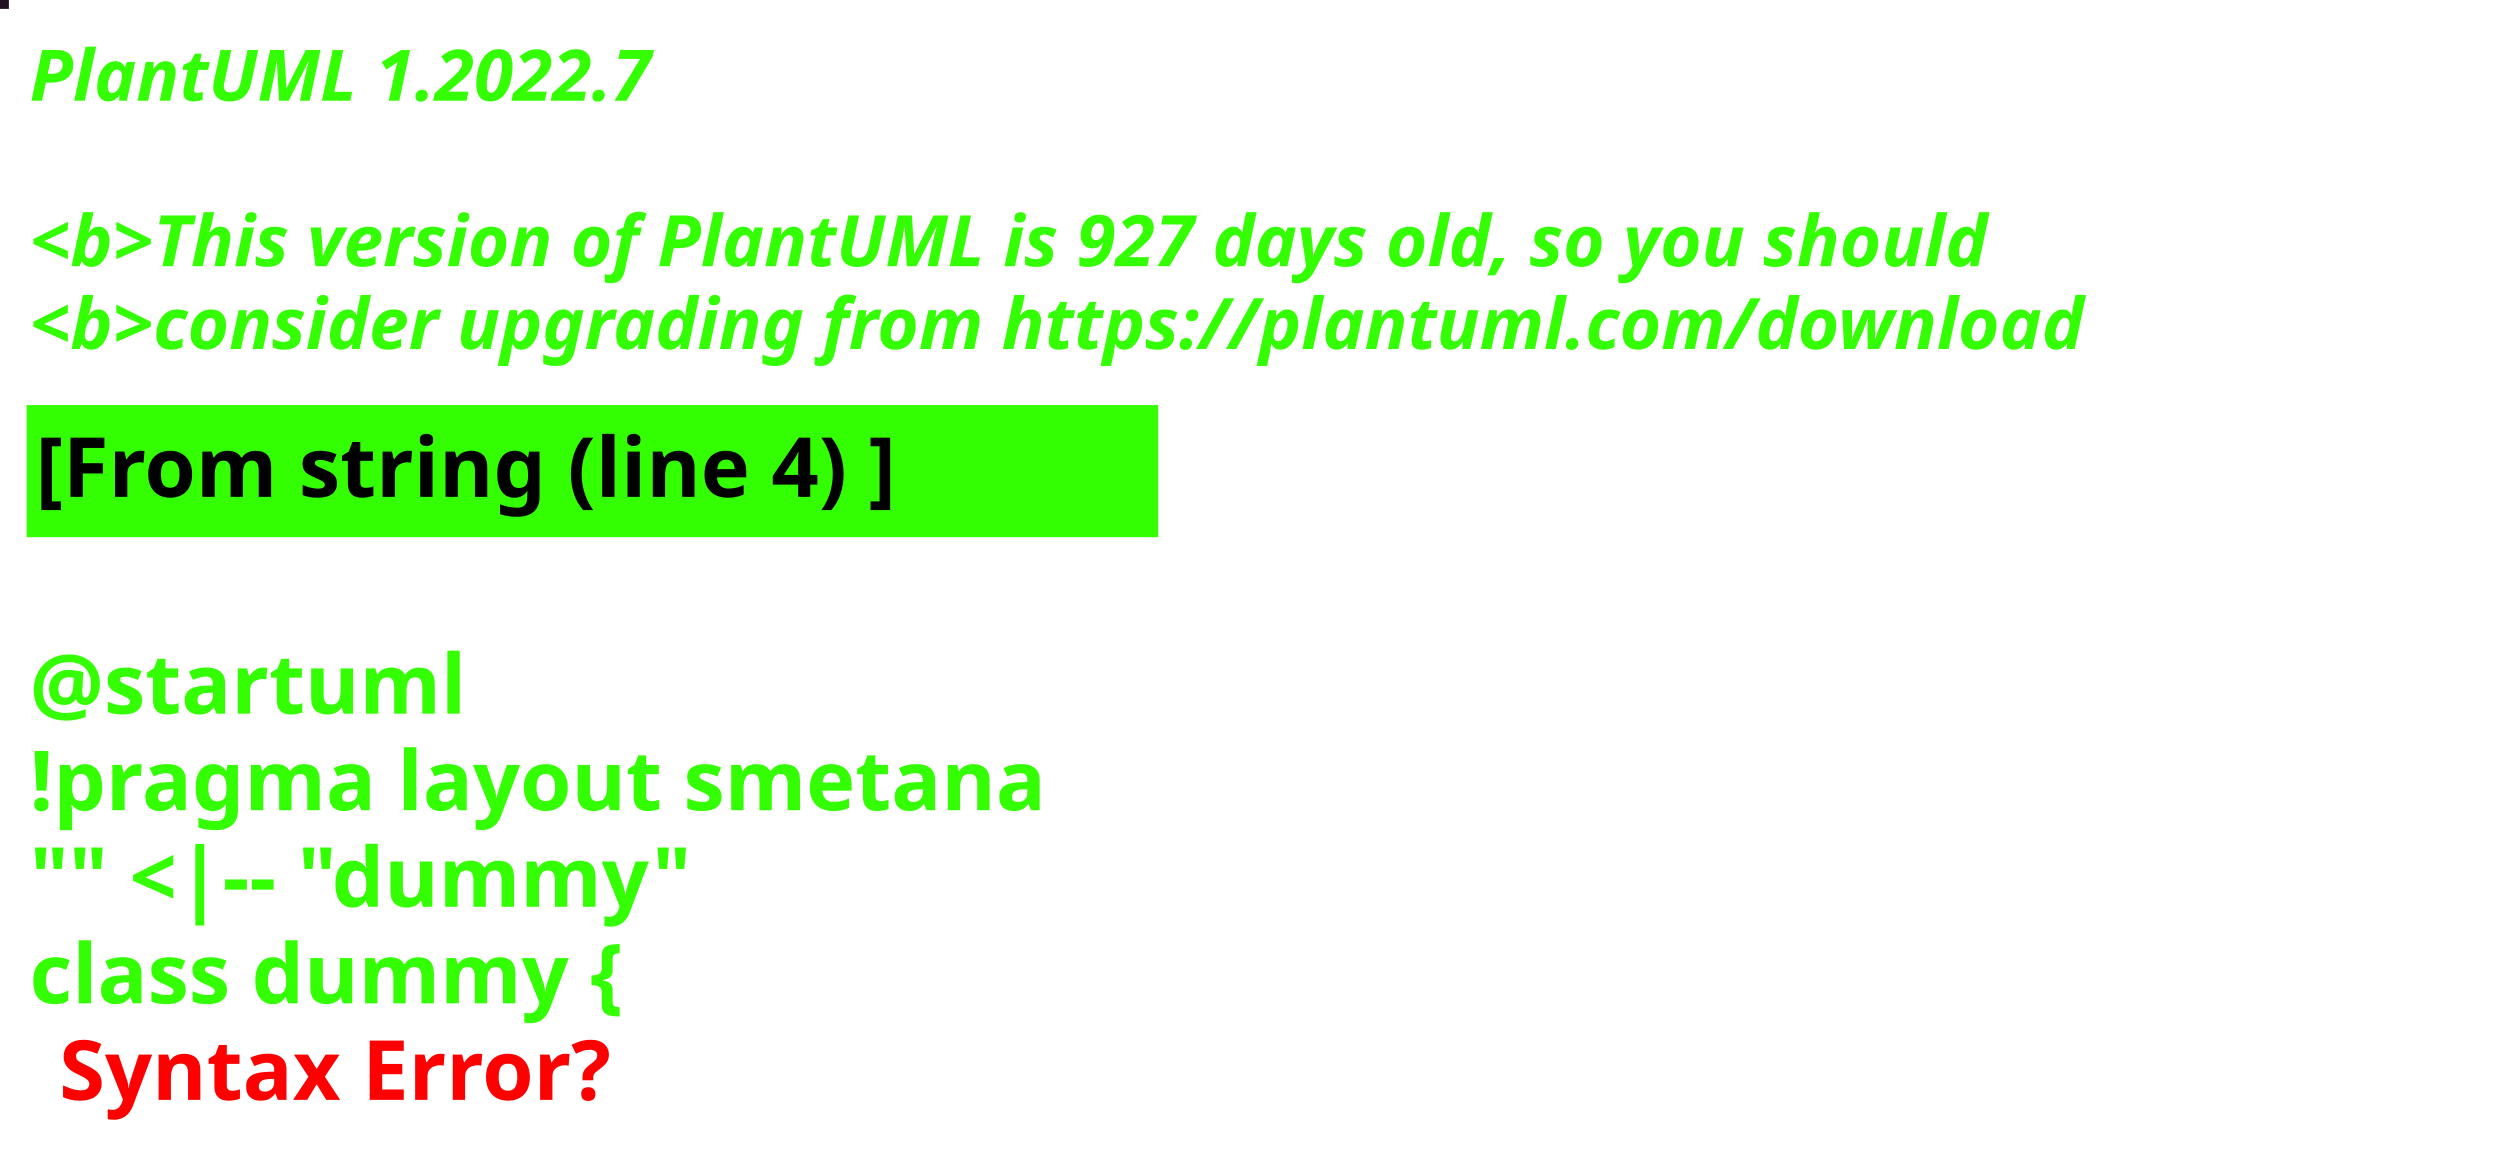
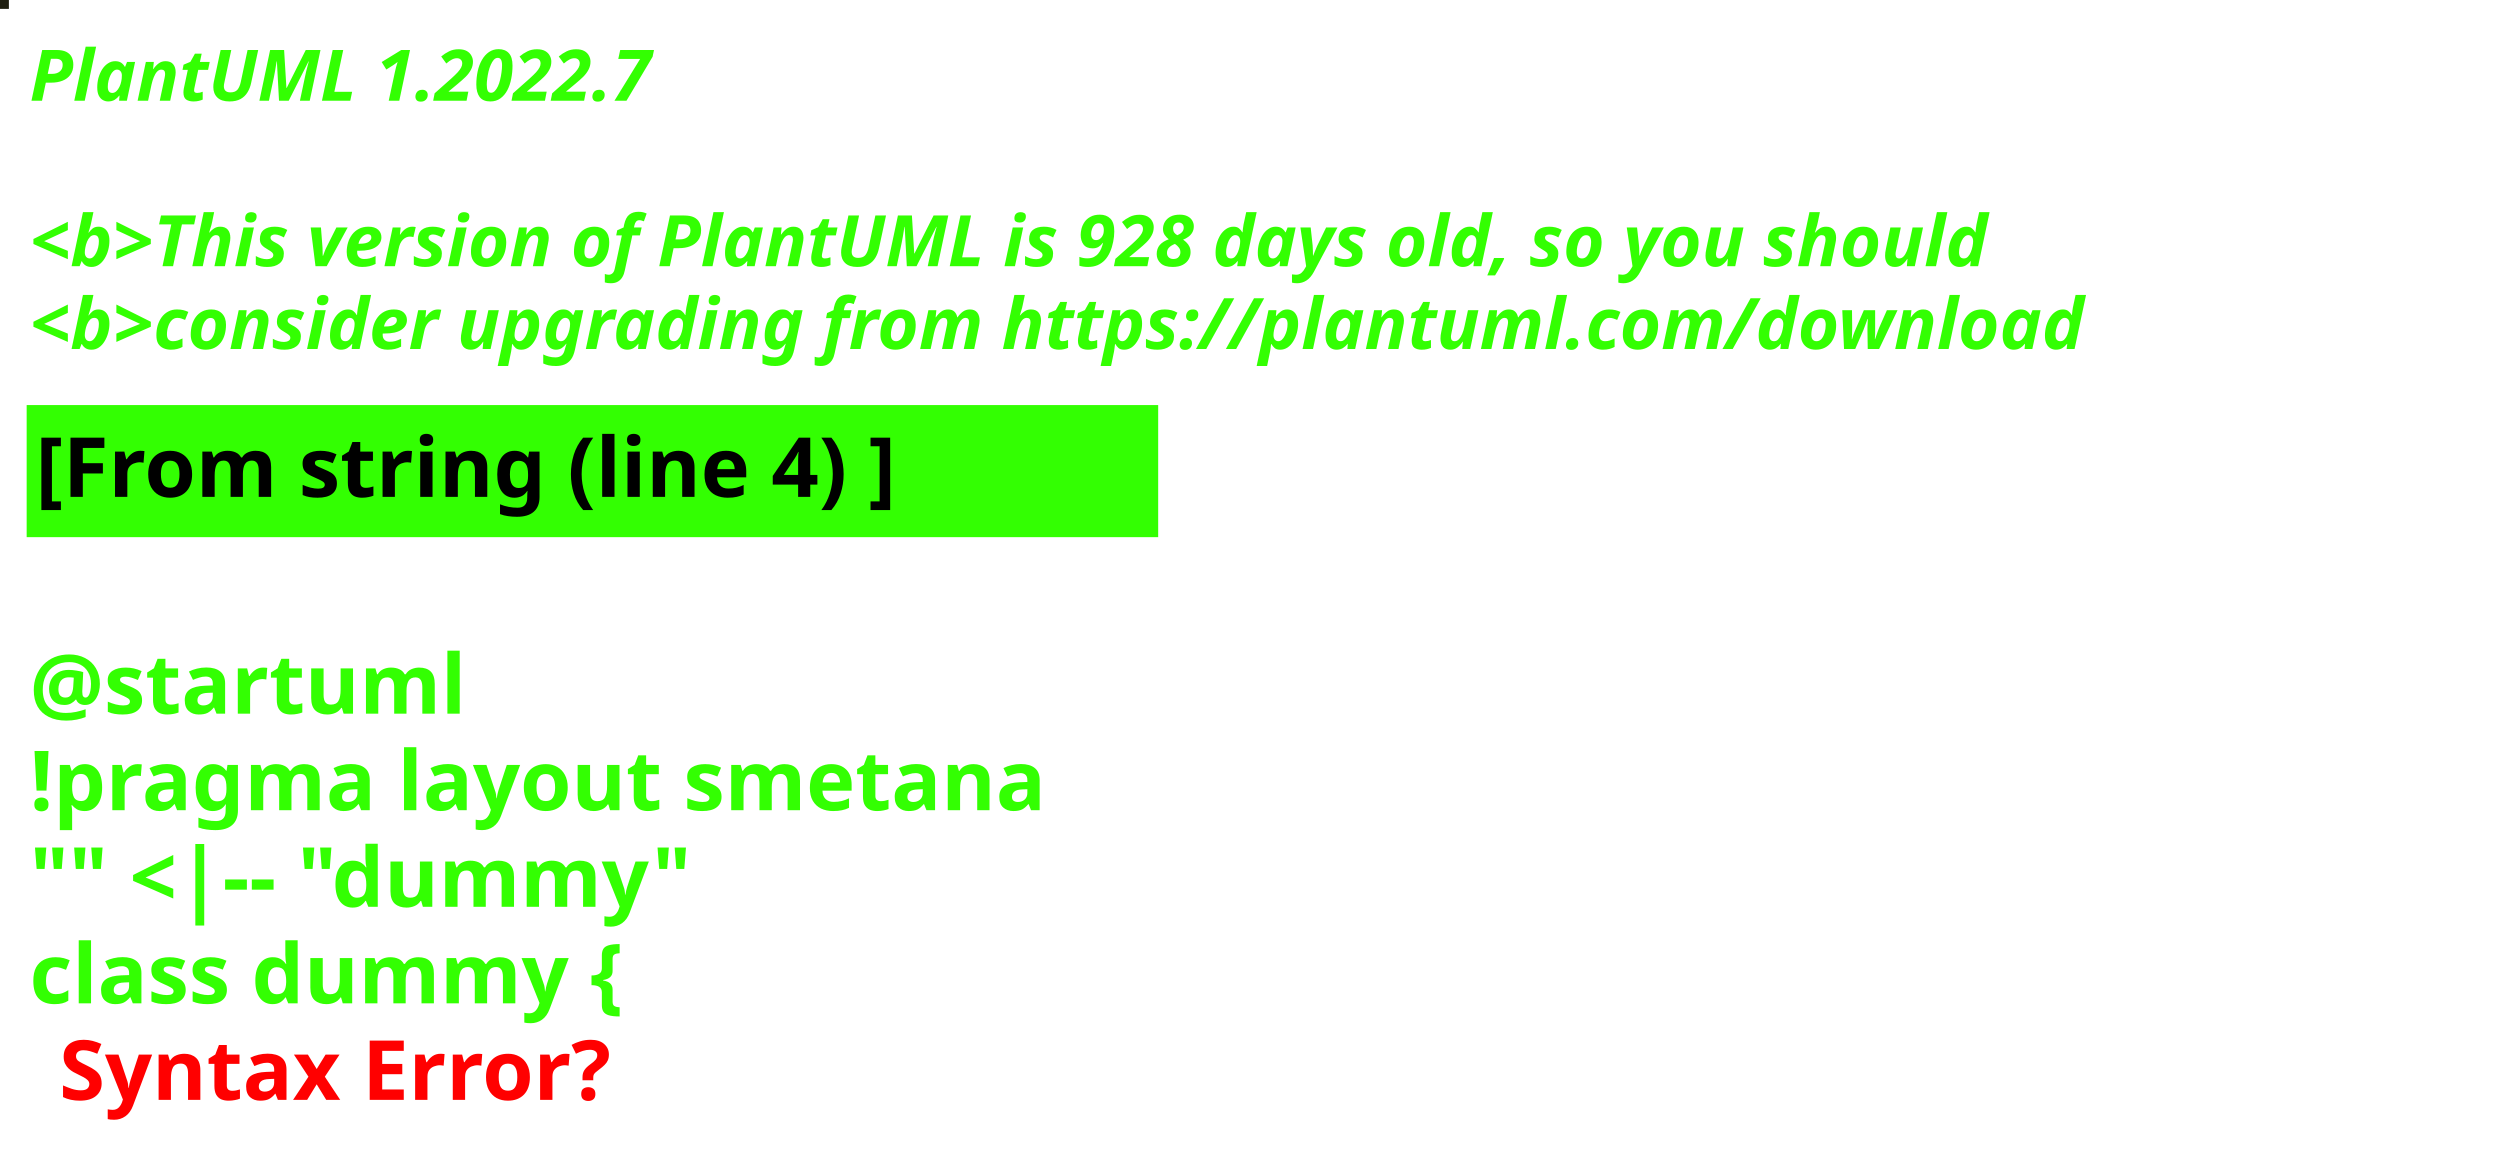
<svg xmlns="http://www.w3.org/2000/svg" contentStyleType="text/css" height="194px" preserveAspectRatio="none" style="width:422px;height:194px;background:#000000;" version="1.1" viewBox="0 0 422 194" width="422px" zoomAndPan="magnify">
  <defs />
  <g>
-     <rect fill="#221120" height="1" style="stroke:#221120;stroke-width:1.0;" width="1" x="0" y="0" />
+     <rect fill="#1F1F11" height="1" style="stroke:#1F1F11;stroke-width:1.0;" width="1" x="0" y="0" />
    <text fill="#33FF02" font-family="sans-serif" font-size="12" font-style="italic" font-weight="bold" lengthAdjust="spacing" textLength="127" x="5" y="17">PlantUML 1.2022.7</text>
    <text fill="#33FF02" font-family="sans-serif" font-size="12" font-style="italic" font-weight="bold" lengthAdjust="spacing" textLength="4" x="5" y="30.969"> </text>
-     <text fill="#33FF02" font-family="sans-serif" font-size="12" font-style="italic" font-weight="bold" lengthAdjust="spacing" textLength="399" x="5" y="44.938">&lt;b&gt;This version of PlantUML is 927 days old, so you should</text>
+     <text fill="#33FF02" font-family="sans-serif" font-size="12" font-style="italic" font-weight="bold" lengthAdjust="spacing" textLength="399" x="5" y="44.938">&lt;b&gt;This version of PlantUML is 928 days old, so you should</text>
    <text fill="#33FF02" font-family="sans-serif" font-size="12" font-style="italic" font-weight="bold" lengthAdjust="spacing" textLength="408" x="5" y="58.906">&lt;b&gt;consider upgrading from https://plantuml.com/download</text>
    <rect fill="#33FF02" height="21.297" style="stroke:#33FF02;stroke-width:1.0;" width="190" x="5" y="68.875" />
    <text fill="#000000" font-family="sans-serif" font-size="14" font-weight="bold" lengthAdjust="spacing" textLength="168" x="6" y="83.875">[From string (line 4) ]</text>
    <text fill="#33FF02" font-family="sans-serif" font-size="14" font-weight="bold" lengthAdjust="spacing" textLength="5" x="5" y="104.172"> </text>
    <text fill="#33FF02" font-family="sans-serif" font-size="14" font-weight="bold" lengthAdjust="spacing" textLength="79" x="5" y="120.469">@startuml</text>
    <text fill="#33FF02" font-family="sans-serif" font-size="14" font-weight="bold" lengthAdjust="spacing" textLength="190" x="5" y="136.766">!pragma layout smetana</text>
    <text fill="#33FF02" font-family="sans-serif" font-size="14" font-weight="bold" lengthAdjust="spacing" textLength="124" x="5" y="153.062">"" &lt;|-- "dummy"</text>
    <text fill="#33FF02" font-family="sans-serif" font-size="14" font-weight="bold" lengthAdjust="spacing" text-decoration="wavy underline" textLength="117" x="5" y="169.359">class dummy {</text>
    <text fill="#FF0000" font-family="sans-serif" font-size="14" font-weight="bold" lengthAdjust="spacing" textLength="106" x="10" y="185.656">Syntax Error?</text>
  </g>
</svg>
